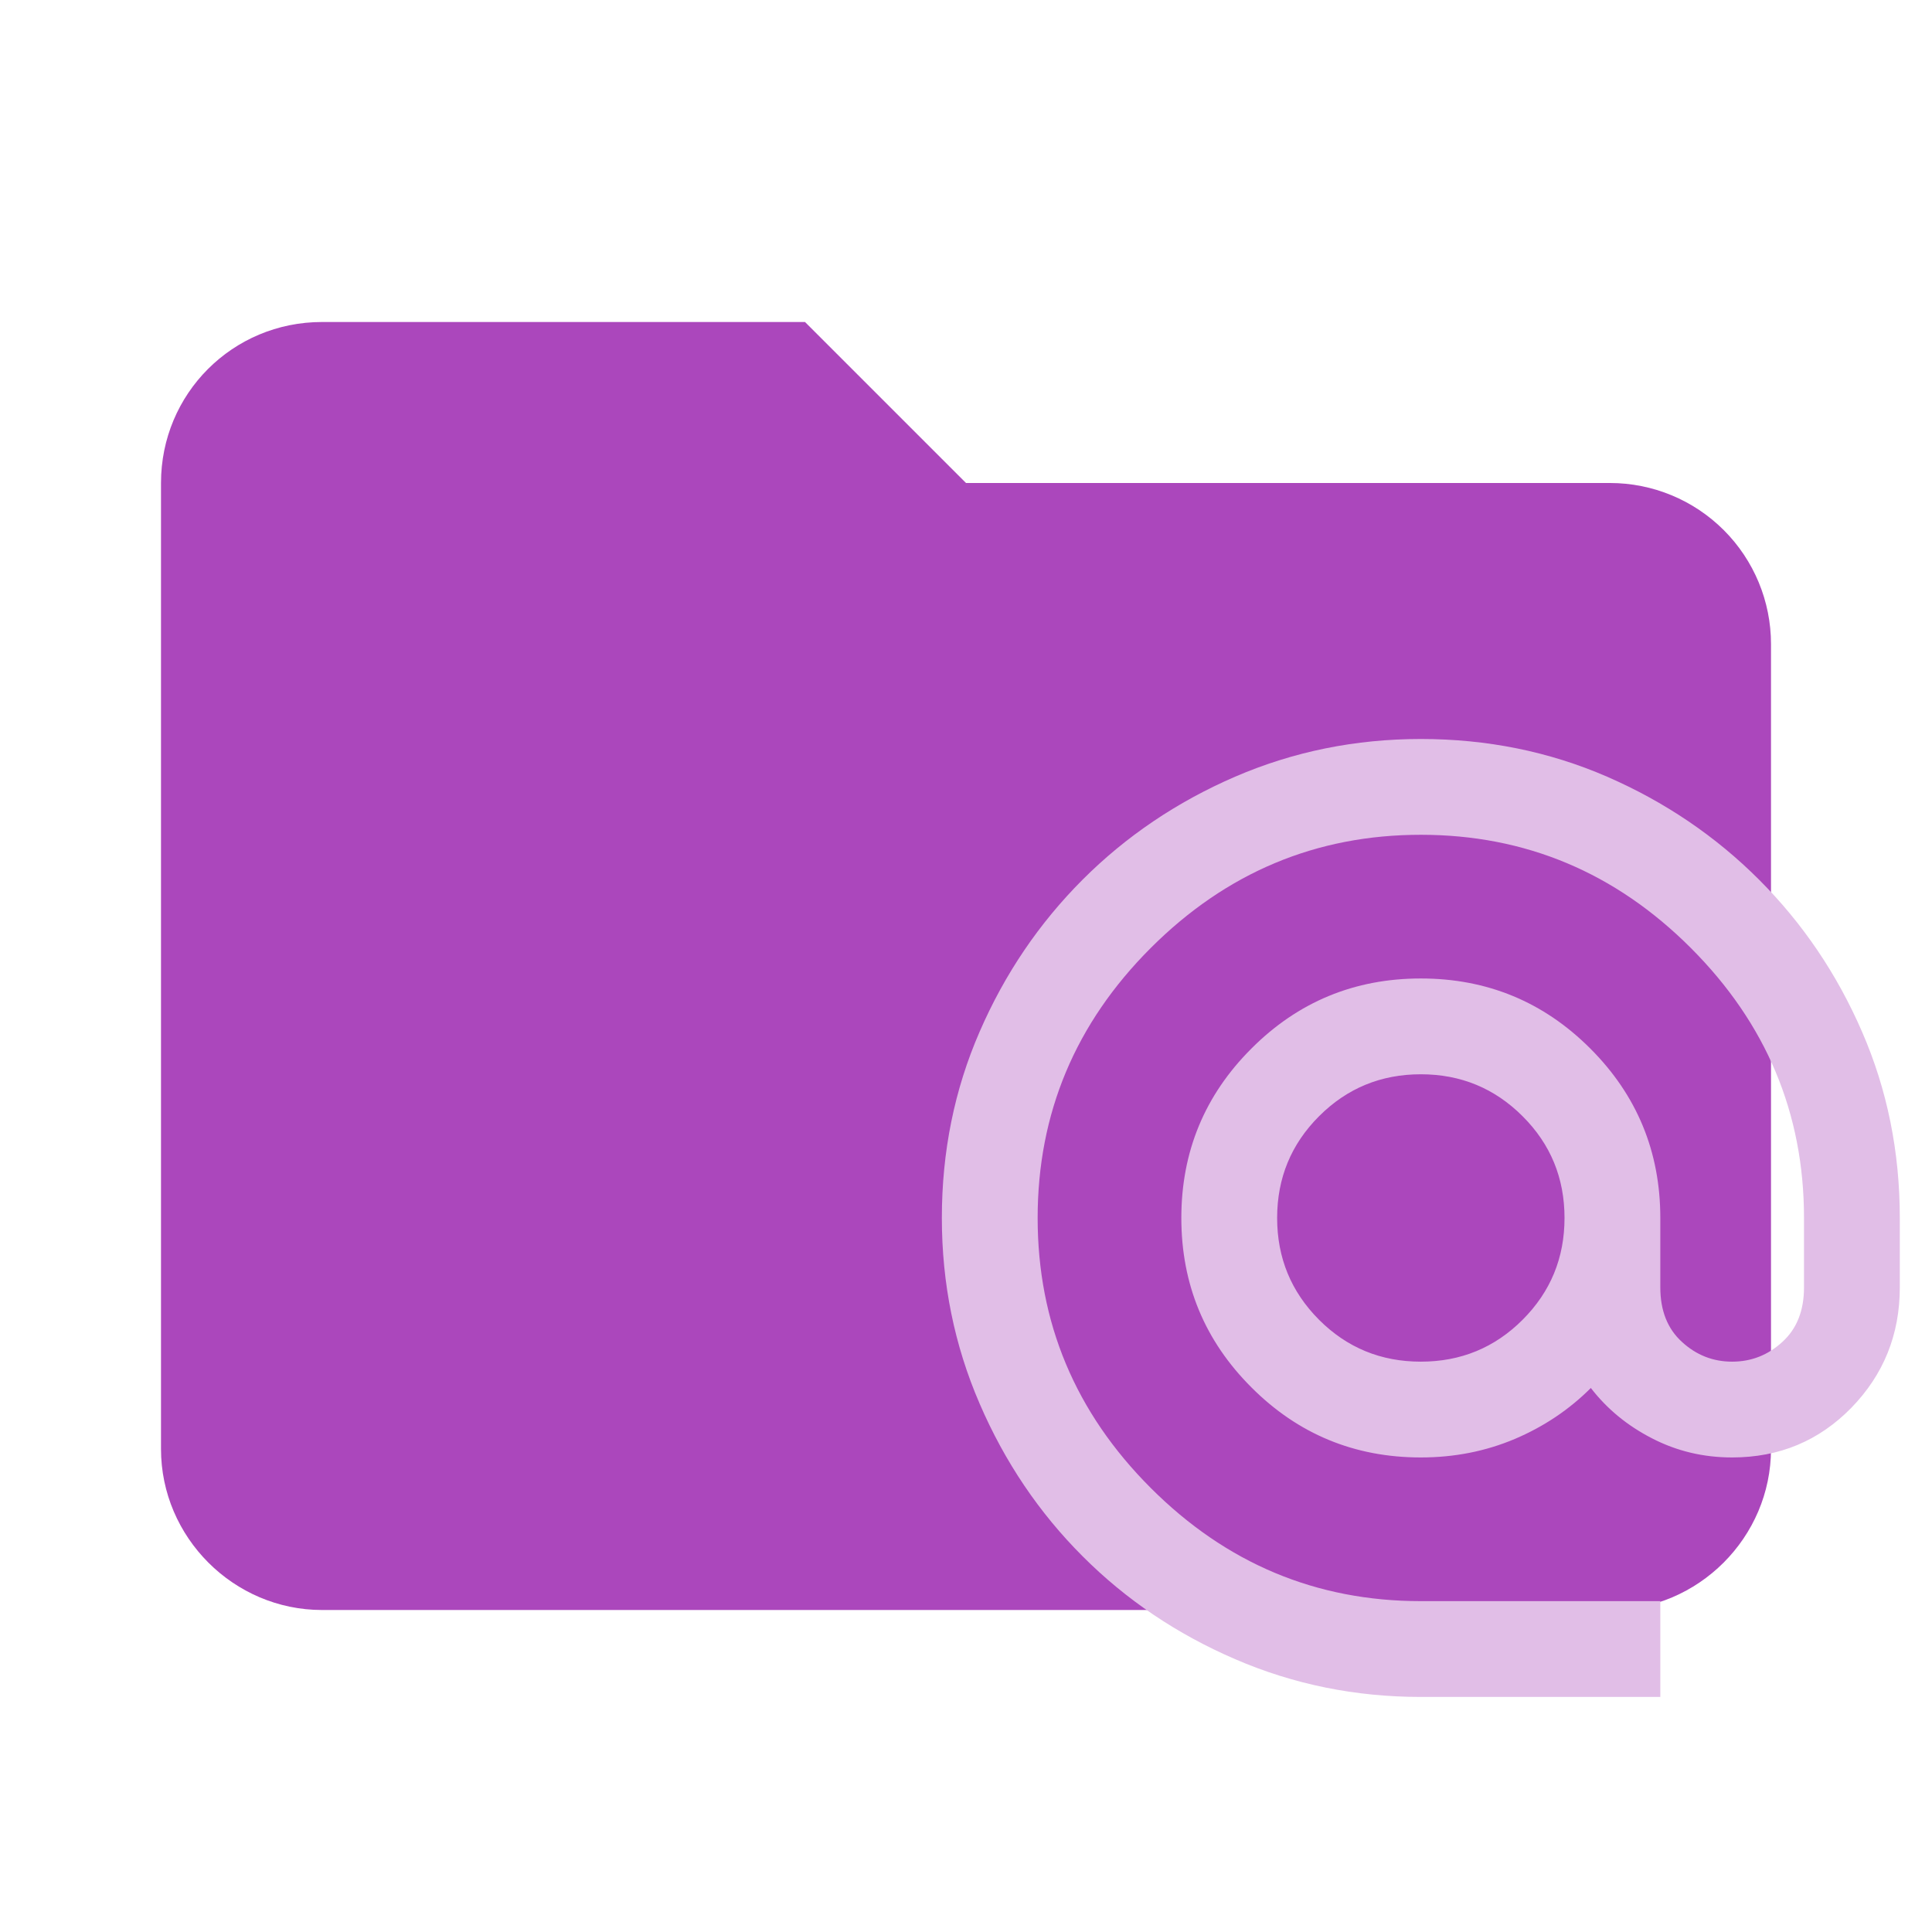
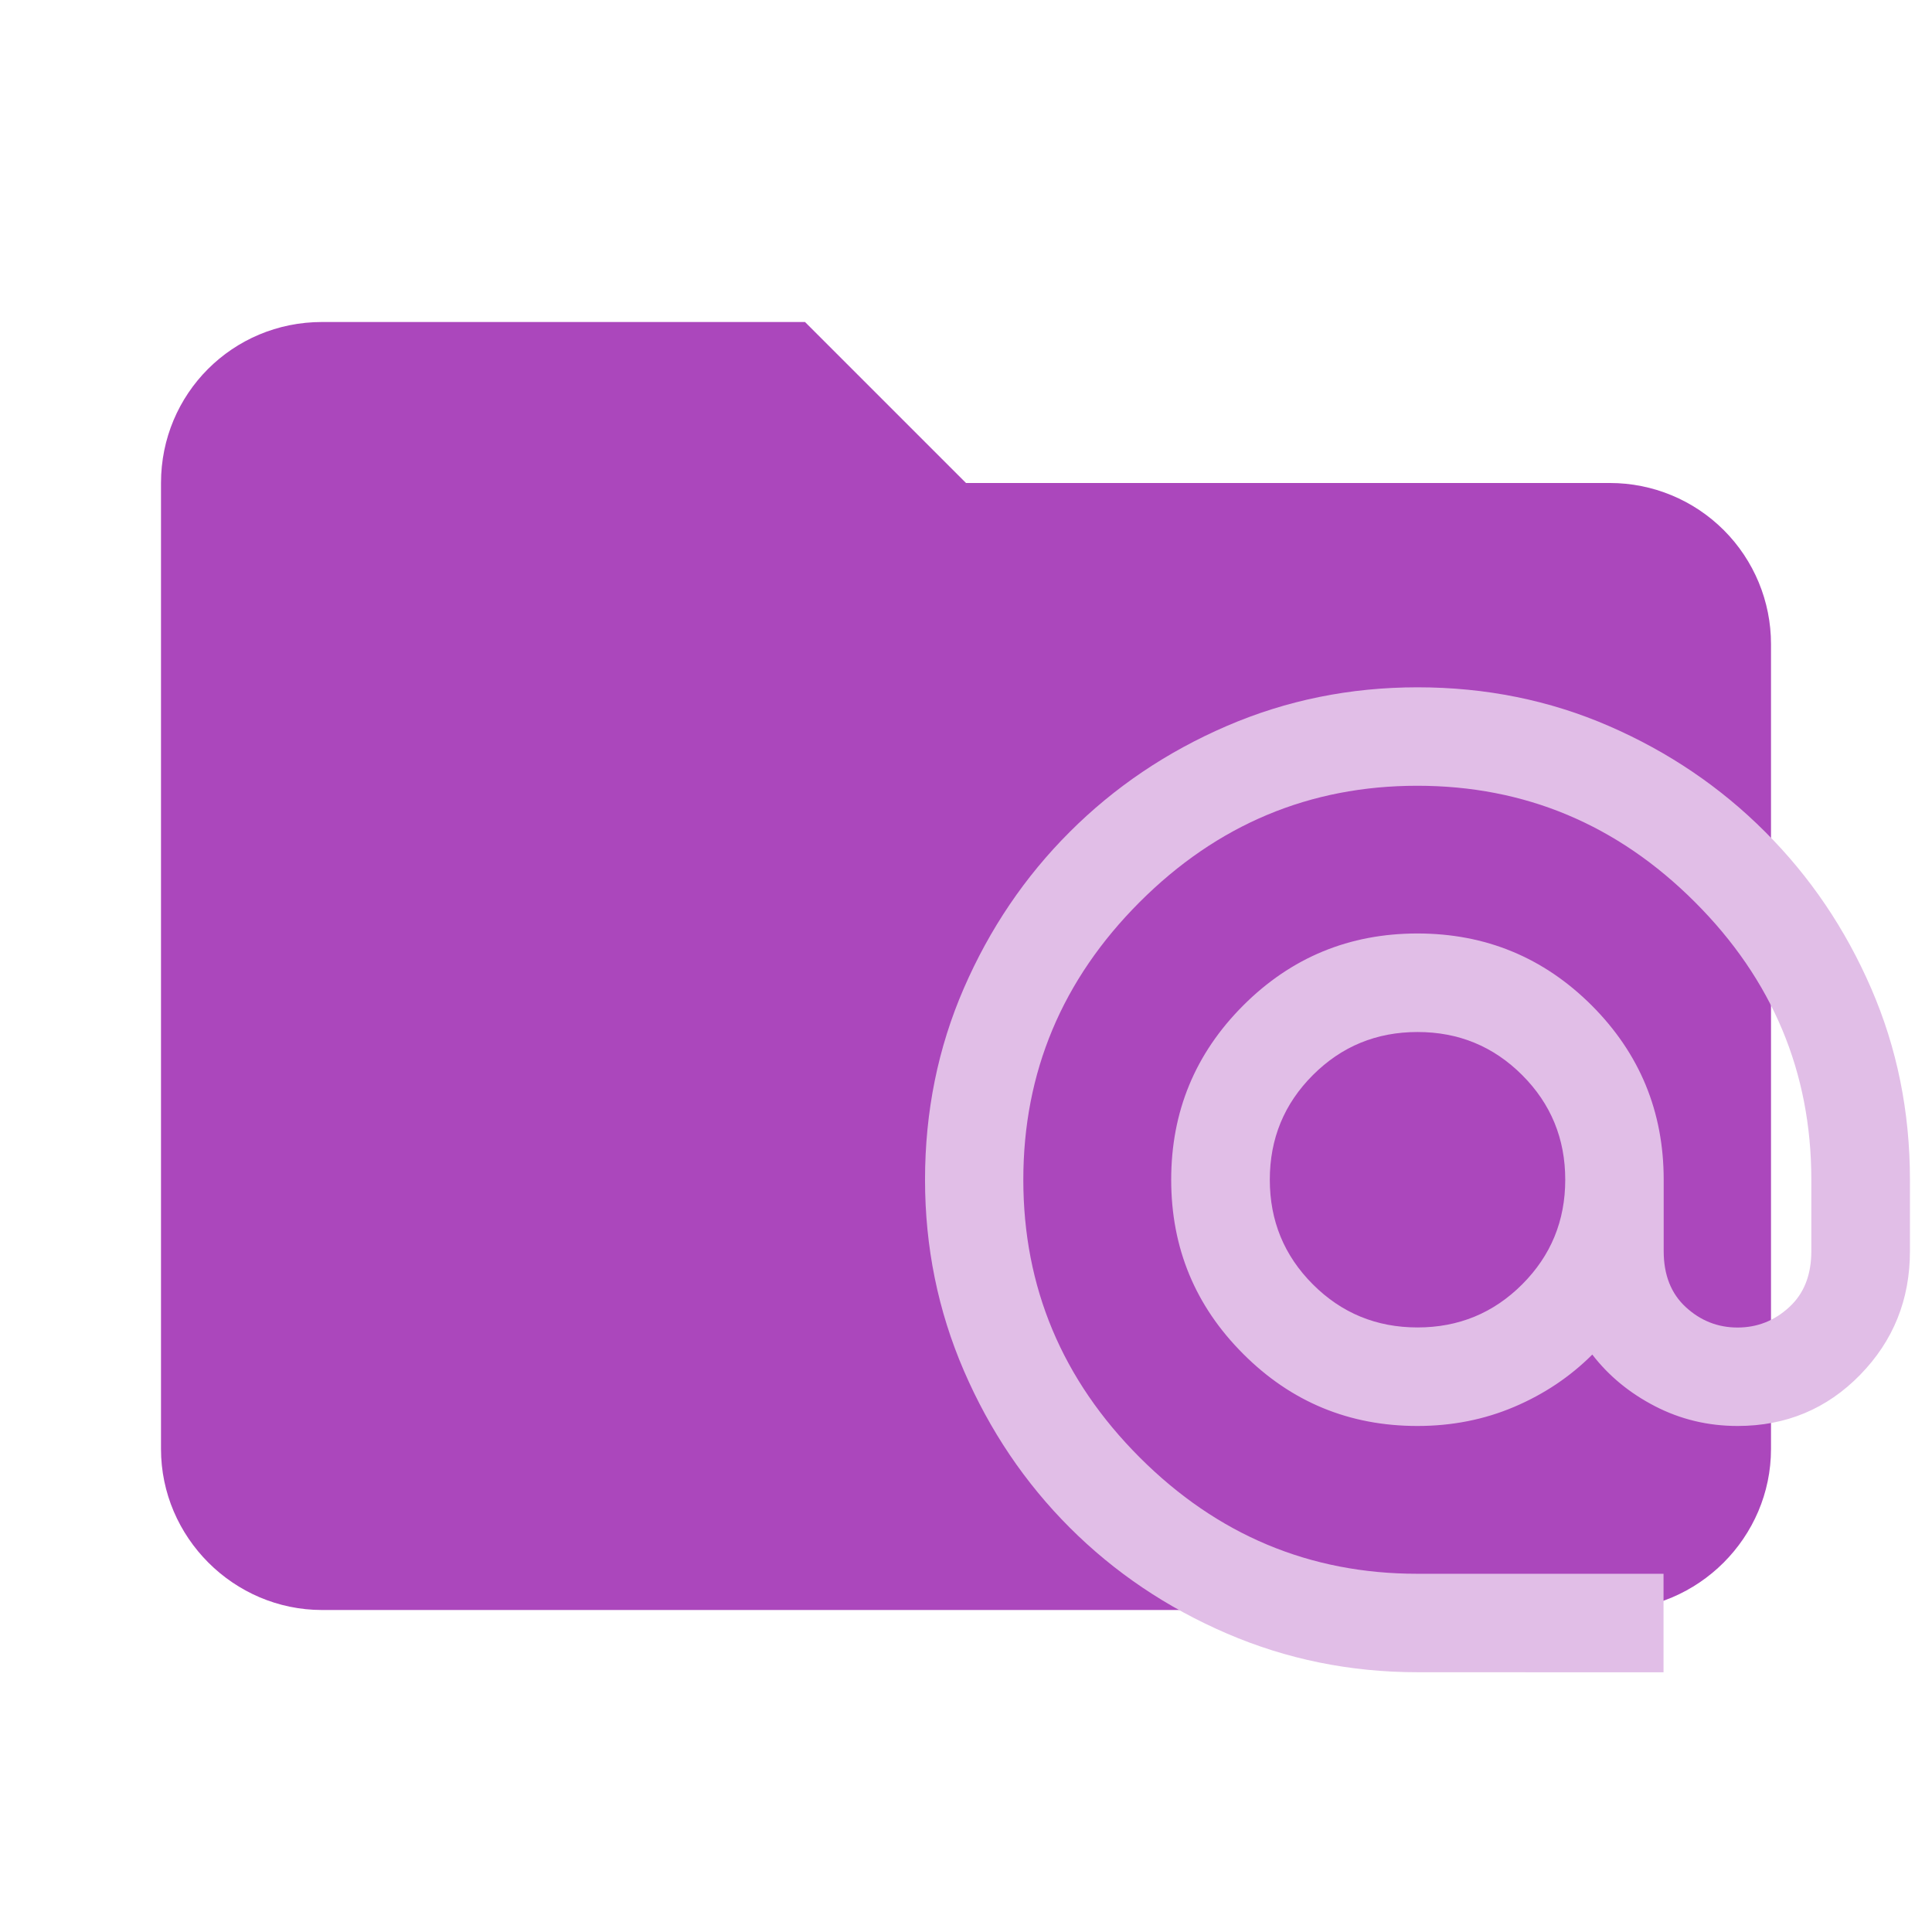
- <svg xmlns="http://www.w3.org/2000/svg" viewBox="0 0 24 24" fill="none">
+ <svg xmlns="http://www.w3.org/2000/svg" version="1.1" viewBox="0 0 24 24">
  <path d="M10 4H4C2.89 4 2 4.89 2 6V18C2 19.097 2.903 20 4 20H20C21.097 20 22 19.097 22 18V8C22 7.47 21.789 6.961 21.414 6.586C21.039 6.211 20.53 6 20 6H12L10 4Z" fill="#AB47BC" />
-   <path d="M17.65 21.08C16.837 21.08 16.068 20.924 15.344 20.611C14.62 20.299 13.988 19.873 13.448 19.332C12.908 18.792 12.481 18.16 12.169 17.436C11.856 16.712 11.7 15.943 11.7 15.13C11.7 14.307 11.856 13.536 12.169 12.817C12.481 12.098 12.908 11.469 13.448 10.928C13.988 10.388 14.62 9.961 15.344 9.648C16.068 9.336 16.837 9.18 17.65 9.18C18.473 9.18 19.244 9.336 19.963 9.648C20.682 9.961 21.312 10.388 21.852 10.928C22.393 11.469 22.819 12.098 23.131 12.817C23.444 13.536 23.6 14.307 23.6 15.13V15.993C23.6 16.578 23.399 17.076 22.998 17.488C22.596 17.899 22.103 18.105 21.517 18.105C21.16 18.105 20.828 18.026 20.521 17.867C20.213 17.709 19.961 17.5 19.762 17.242C19.494 17.51 19.18 17.721 18.818 17.875C18.456 18.028 18.067 18.105 17.65 18.105C16.827 18.105 16.125 17.815 15.546 17.235C14.965 16.655 14.675 15.953 14.675 15.13C14.675 14.307 14.965 13.605 15.546 13.025C16.125 12.445 16.827 12.155 17.65 12.155C18.473 12.155 19.175 12.445 19.755 13.025C20.335 13.605 20.625 14.307 20.625 15.13V15.993C20.625 16.28 20.714 16.506 20.893 16.669C21.071 16.833 21.279 16.915 21.517 16.915C21.756 16.915 21.964 16.833 22.142 16.669C22.321 16.506 22.41 16.28 22.41 15.993V15.13C22.41 13.831 21.941 12.713 21.004 11.776C20.067 10.839 18.949 10.37 17.65 10.37C16.351 10.37 15.233 10.839 14.295 11.776C13.358 12.713 12.89 13.831 12.89 15.13C12.89 16.429 13.358 17.547 14.295 18.484C15.233 19.422 16.351 19.89 17.65 19.89H20.625V21.08H17.65ZM17.65 16.915C18.146 16.915 18.567 16.742 18.914 16.395C19.262 16.047 19.435 15.626 19.435 15.13C19.435 14.634 19.262 14.213 18.914 13.866C18.567 13.519 18.146 13.345 17.65 13.345C17.154 13.345 16.733 13.519 16.386 13.866C16.039 14.213 15.865 14.634 15.865 15.13C15.865 15.626 16.039 16.047 16.386 16.395C16.733 16.742 17.154 16.915 17.65 16.915Z" fill="#E1BEE7" />
+   <path d="m17.609 20.773c-0.836 0-1.626-0.161-2.371-0.482-0.744-0.321-1.394-0.759-1.95-1.315-0.556-0.556-0.994-1.206-1.315-1.95-0.321-0.744-0.482-1.535-0.482-2.371 0-0.846 0.161-1.639 0.482-2.378 0.321-0.739 0.759-1.387 1.315-1.942 0.556-0.556 1.206-0.995 1.95-1.316 0.744-0.321 1.535-0.481 2.371-0.481 0.846 0 1.639 0.16 2.378 0.481 0.739 0.321 1.387 0.76 1.942 1.316 0.556 0.555 0.994 1.203 1.315 1.942 0.321 0.739 0.482 1.532 0.482 2.378v0.887c0 0.602-0.206 1.114-0.619 1.537-0.413 0.423-0.921 0.635-1.522 0.635-0.367 0-0.709-0.082-1.025-0.245-0.316-0.163-0.576-0.377-0.78-0.642-0.275 0.275-0.599 0.492-0.971 0.65-0.372 0.158-0.773 0.237-1.201 0.237-0.846 0-1.568-0.298-2.164-0.895-0.597-0.596-0.895-1.318-0.895-2.164s0.298-1.568 0.895-2.165c0.596-0.596 1.318-0.894 2.164-0.894s1.568 0.298 2.165 0.894c0.596 0.597 0.894 1.318 0.894 2.165v0.887c0 0.296 0.092 0.528 0.275 0.696 0.184 0.169 0.398 0.253 0.642 0.253 0.245 0 0.459-0.084 0.642-0.253 0.184-0.168 0.275-0.4 0.275-0.696v-0.887c0-1.336-0.482-2.486-1.446-3.449-0.963-0.963-2.113-1.445-3.449-1.445s-2.486 0.482-3.449 1.445c-0.963 0.964-1.445 2.114-1.445 3.449s0.482 2.485 1.445 3.449c0.964 0.964 2.114 1.446 3.449 1.446h3.059v1.224zm0-4.283c0.51 0 0.943-0.178 1.3-0.535 0.357-0.357 0.535-0.79 0.535-1.3 0-0.51-0.178-0.943-0.535-1.3s-0.79-0.535-1.3-0.535c-0.51 0-0.943 0.178-1.3 0.535-0.357 0.357-0.535 0.79-0.535 1.3 0 0.51 0.178 0.943 0.535 1.3 0.357 0.357 0.79 0.535 1.3 0.535z" fill="#e1bee7" stroke-width="1.028" />
</svg>
